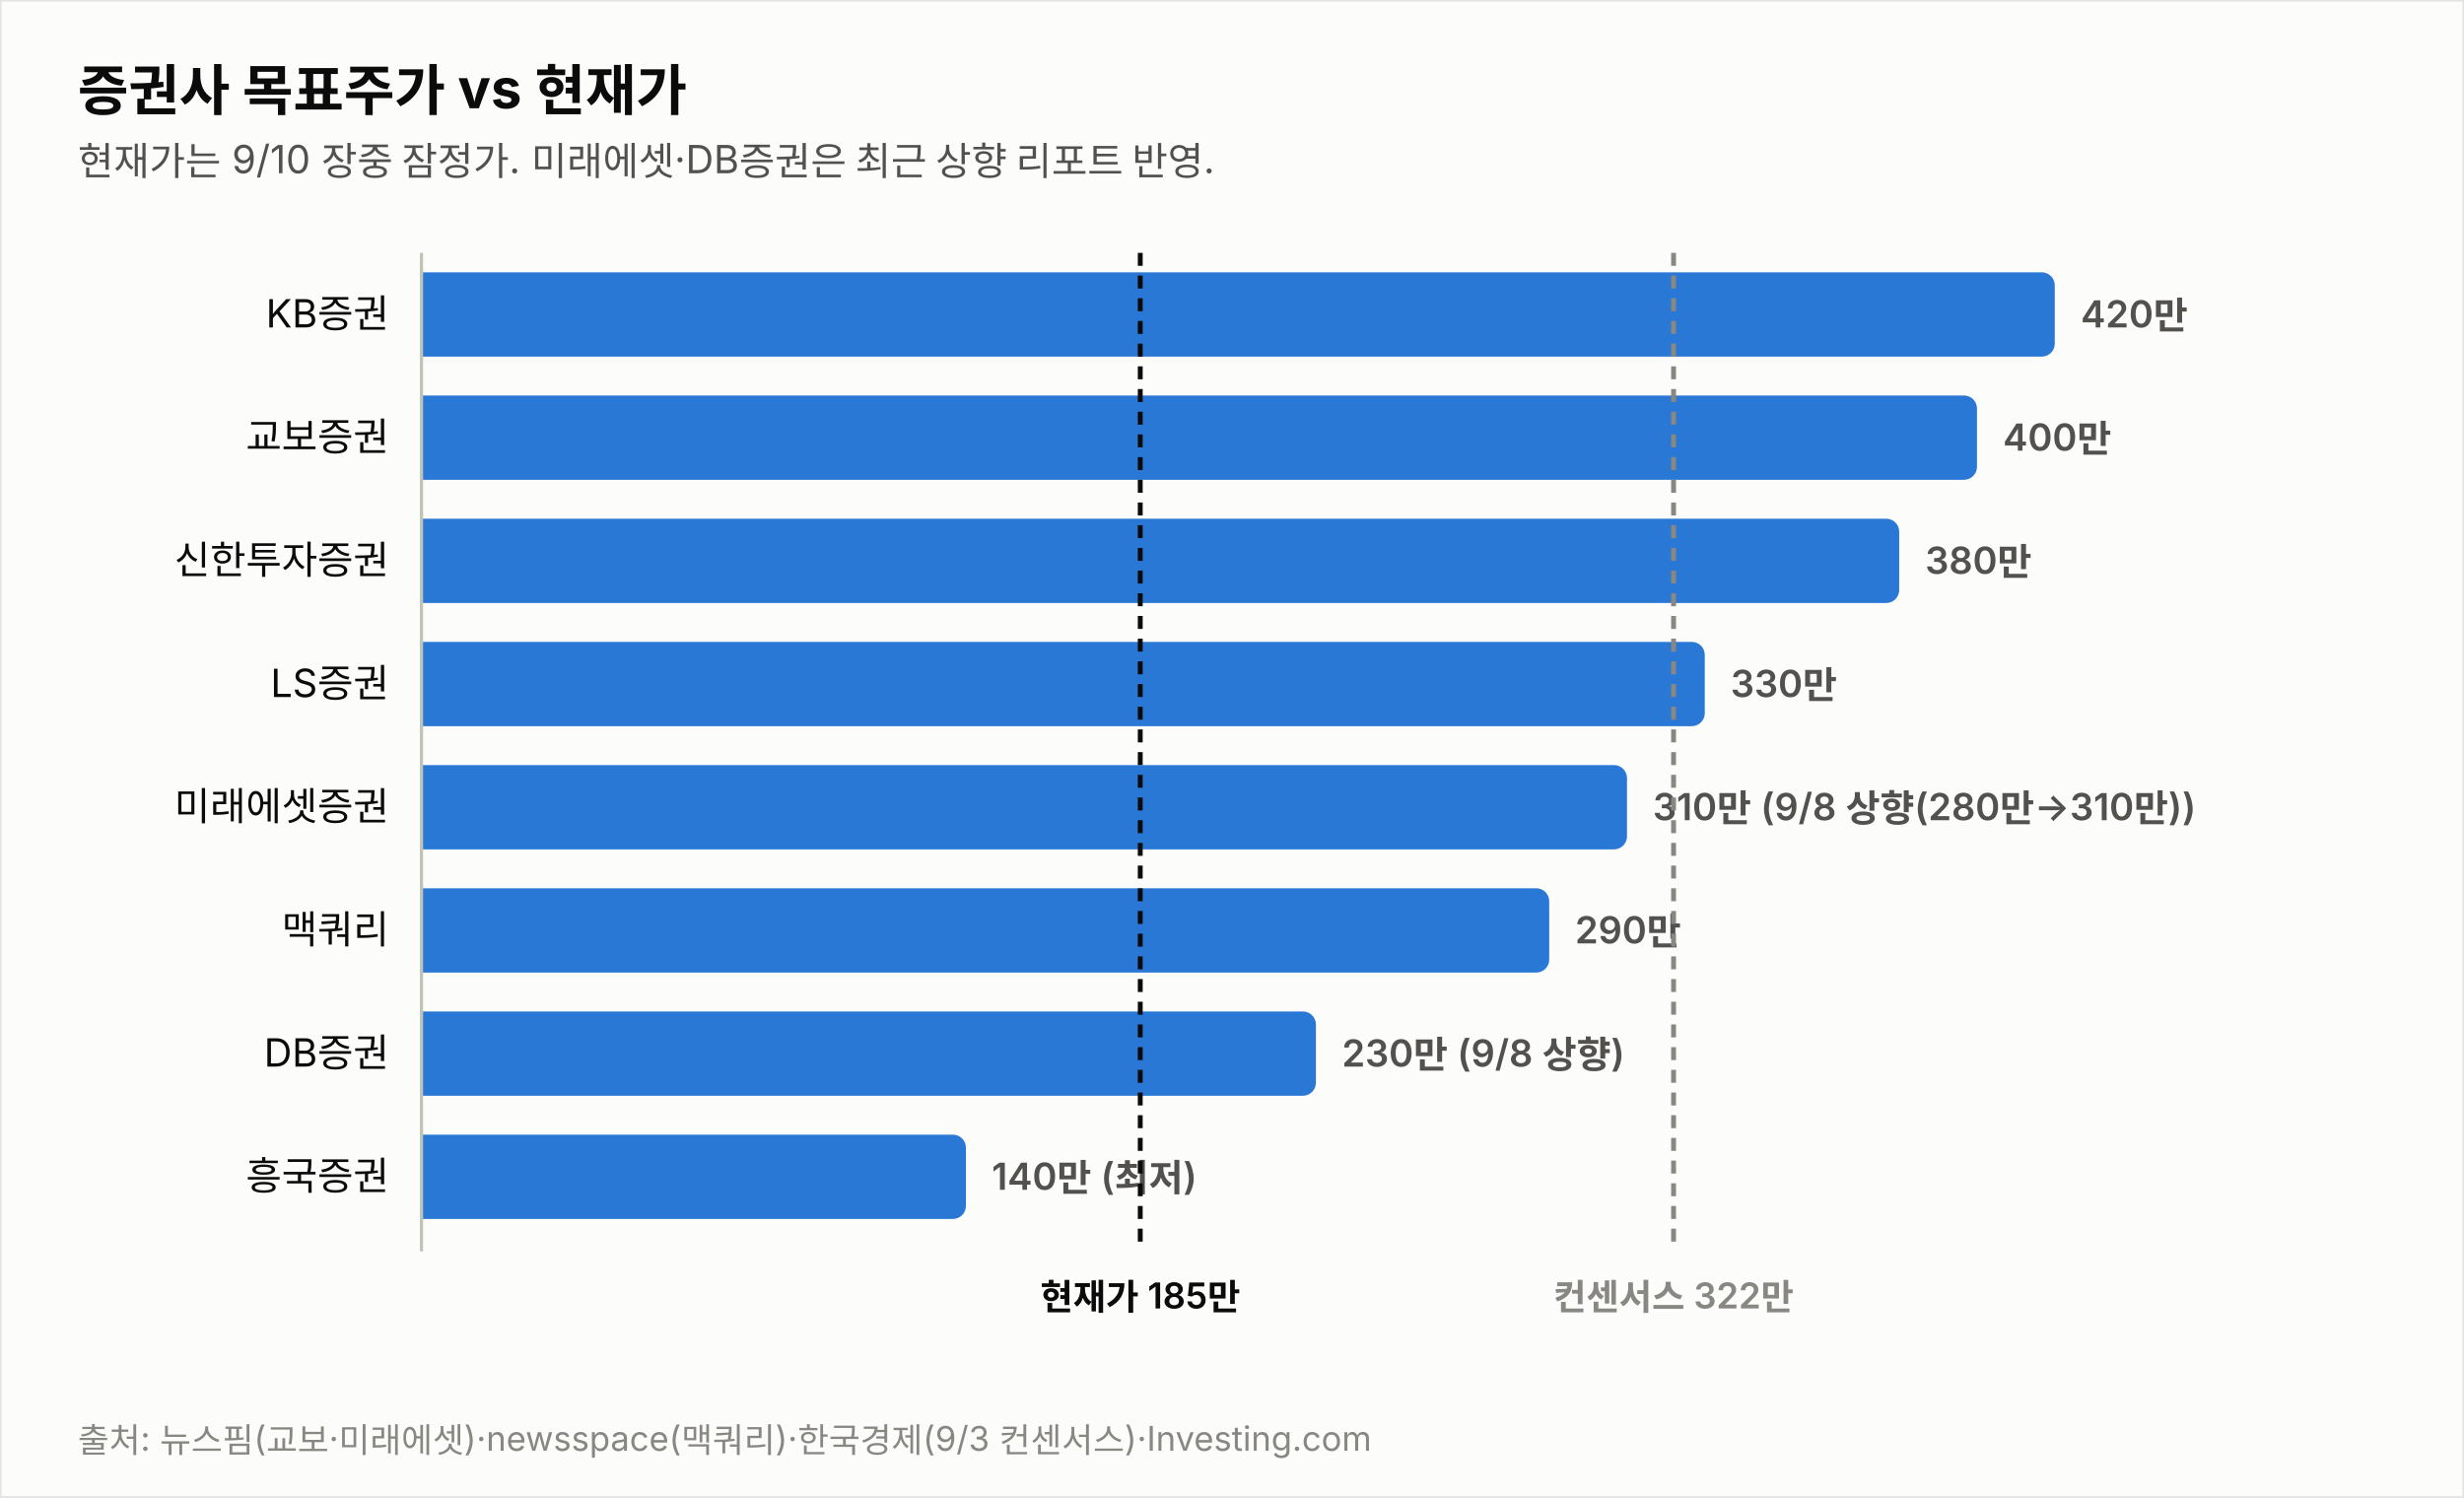
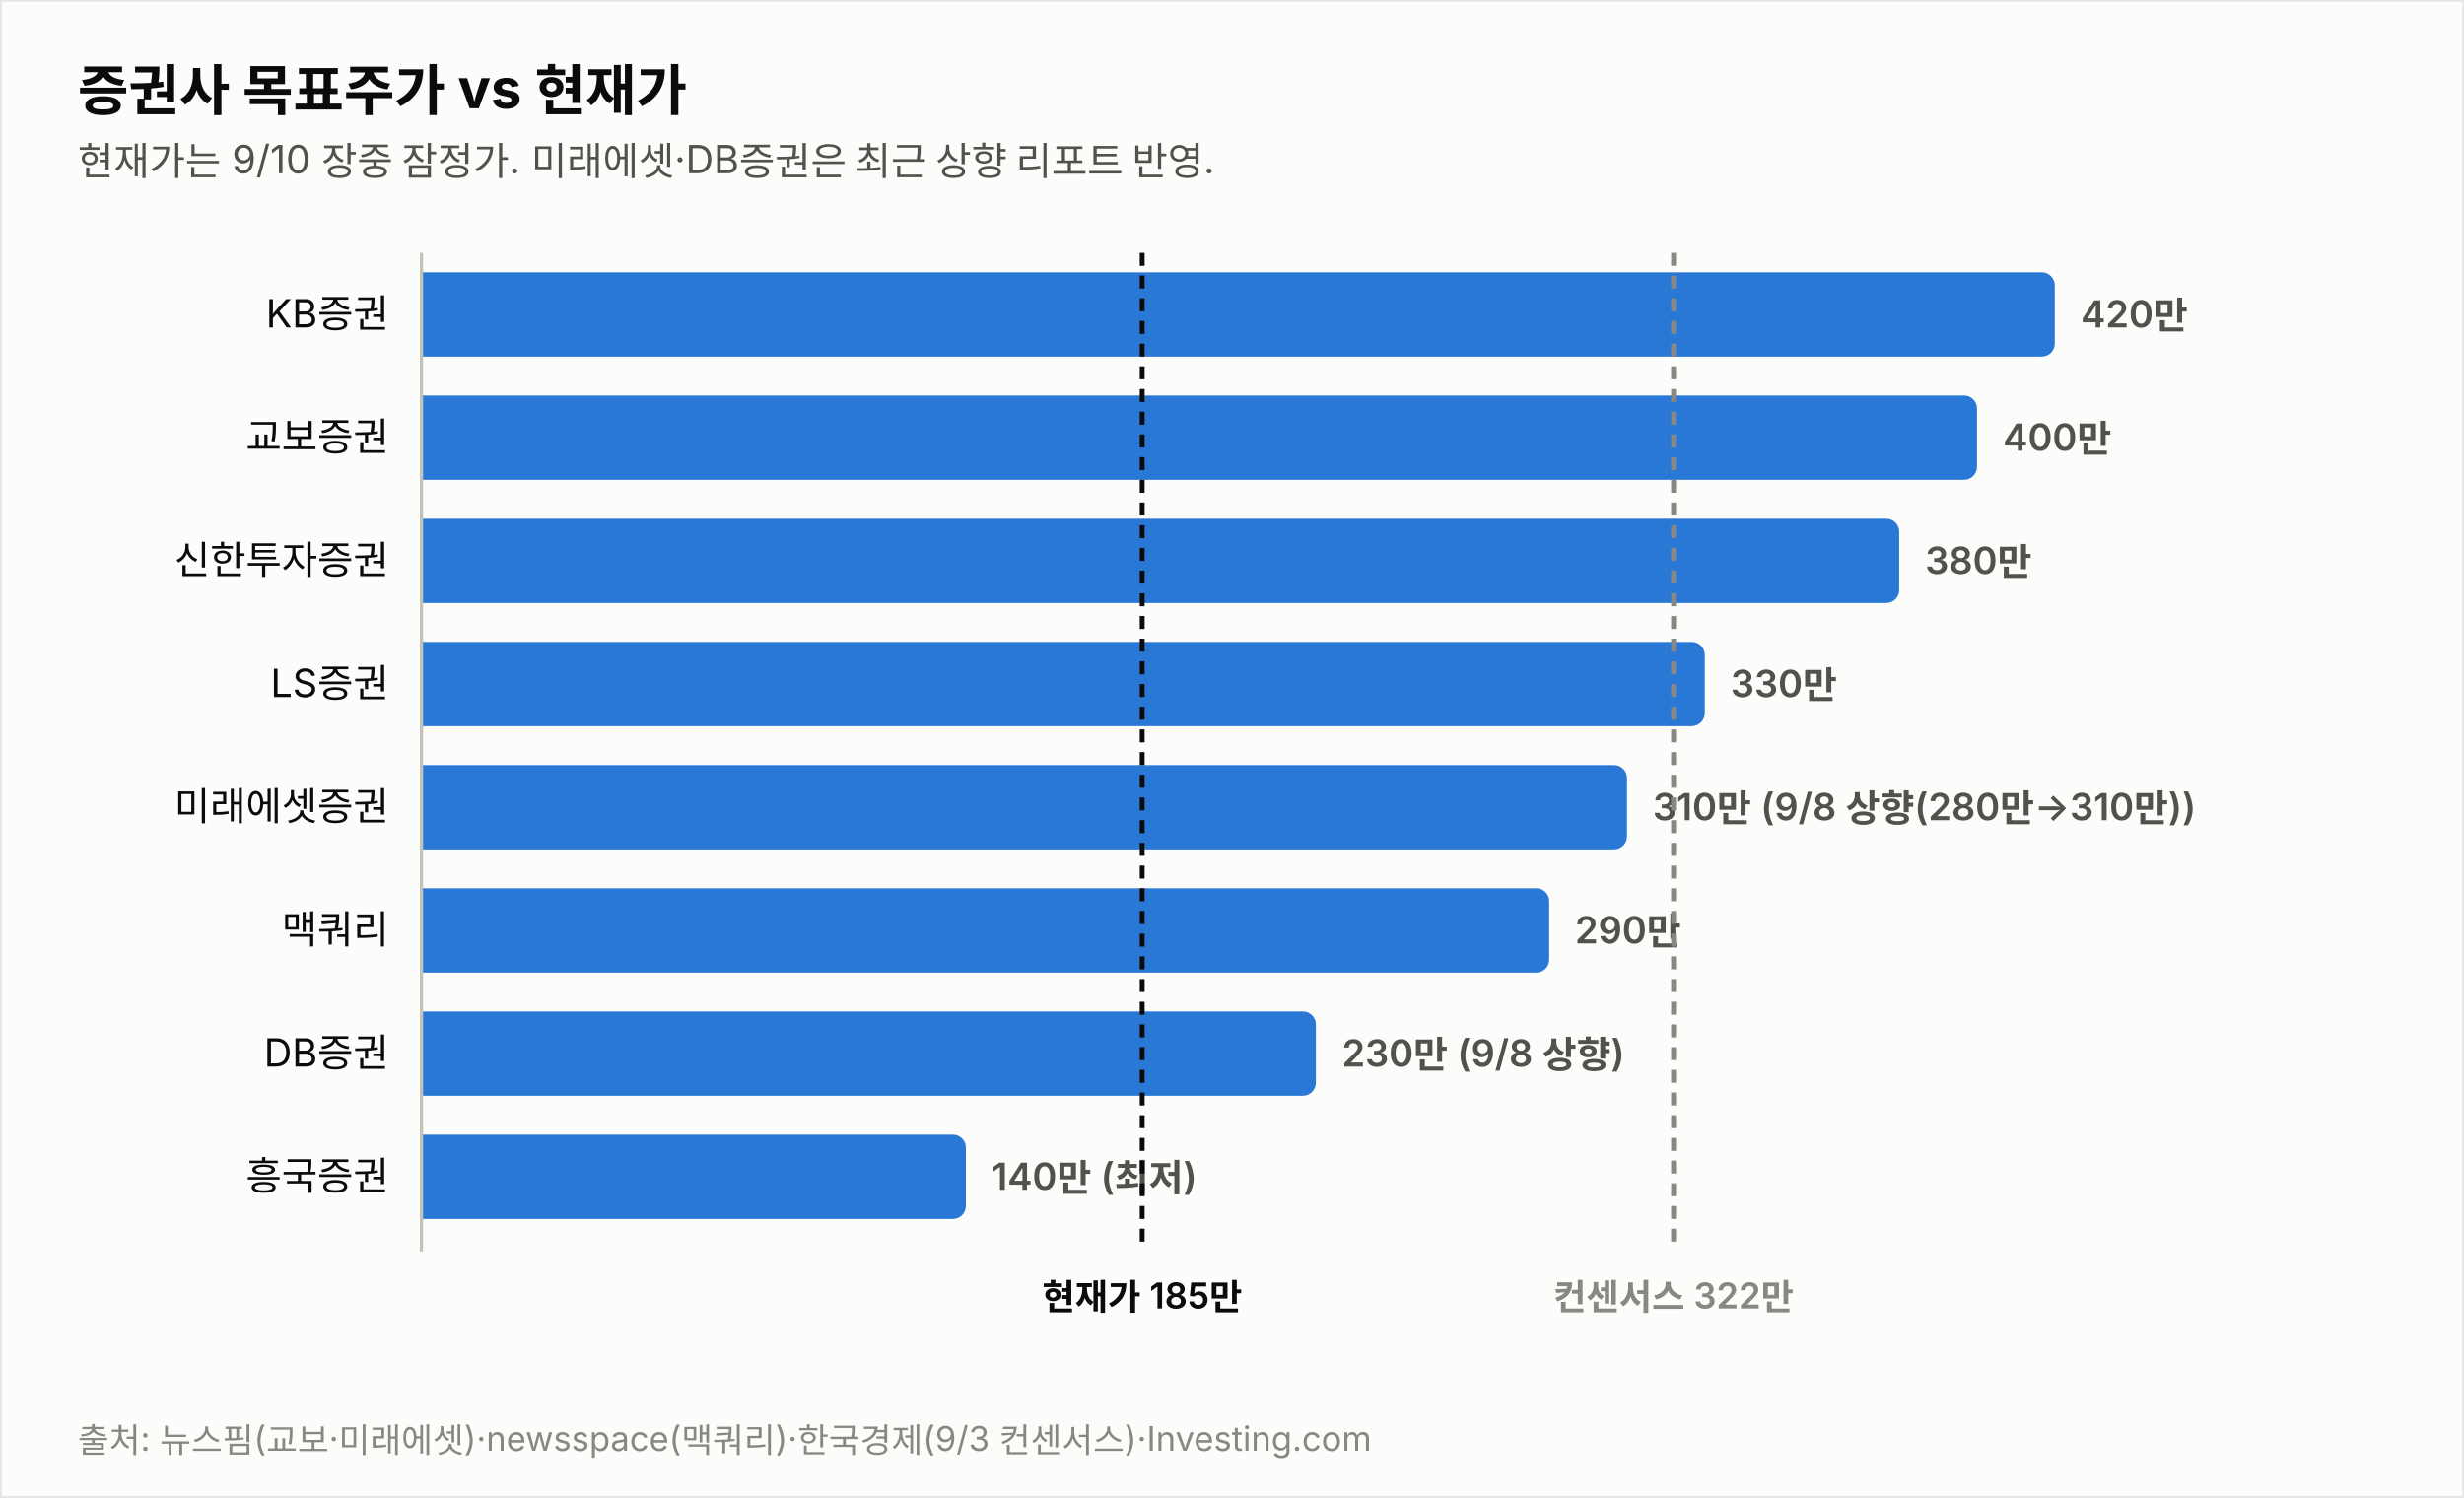
<svg xmlns="http://www.w3.org/2000/svg" width="760" height="462" viewBox="0 0 760 462" font-family="system-ui,-apple-system,&quot;Segoe UI&quot;,&quot;Malgun Gothic&quot;,&quot;Apple SD Gothic Neo&quot;,sans-serif">
  <rect width="760" height="462" fill="#fcfcfb" stroke="rgba(11,11,11,0.10)" />
  <text x="24" y="34" font-size="17" font-weight="700" fill="#0b0b0b">증권사 목표주가 vs 현재가</text>
  <text x="24" y="54" font-size="12" fill="#52514e">현재가는 9/10 장중 잠정가. 미래에셋·DB증권은 최근 상향 리포트 반영.</text>
  <text x="120" y="101.0" font-size="12" fill="#0b0b0b" text-anchor="end">KB증권</text>
  <path d="M130,84 h499.774 a4,4 0 0 1 4,4 v18 a4,4 0 0 1 -4,4 h-499.774 z" fill="#2a78d6" opacity="1.0" />
  <text x="641.8" y="101.0" font-size="11.5" font-weight="600" fill="#52514e" style="font-variant-numeric:tabular-nums">420만</text>
  <text x="120" y="139.0" font-size="12" fill="#0b0b0b" text-anchor="end">교보증권</text>
  <path d="M130,122 h475.784 a4,4 0 0 1 4,4 v18 a4,4 0 0 1 -4,4 h-475.784 z" fill="#2a78d6" opacity="1.0" />
  <text x="617.8" y="139.0" font-size="11.5" font-weight="600" fill="#52514e" style="font-variant-numeric:tabular-nums">400만</text>
  <text x="120" y="177.0" font-size="12" fill="#0b0b0b" text-anchor="end">신한투자증권</text>
  <path d="M130,160 h451.795 a4,4 0 0 1 4,4 v18 a4,4 0 0 1 -4,4 h-451.795 z" fill="#2a78d6" opacity="1.0" />
  <text x="593.8" y="177.0" font-size="11.5" font-weight="600" fill="#52514e" style="font-variant-numeric:tabular-nums">380만</text>
  <text x="120" y="215.0" font-size="12" fill="#0b0b0b" text-anchor="end">LS증권</text>
  <path d="M130,198 h391.822 a4,4 0 0 1 4,4 v18 a4,4 0 0 1 -4,4 h-391.822 z" fill="#2a78d6" opacity="1.0" />
  <text x="533.8" y="215.0" font-size="11.5" font-weight="600" fill="#52514e" style="font-variant-numeric:tabular-nums">330만</text>
  <text x="120" y="253.0" font-size="12" fill="#0b0b0b" text-anchor="end">미래에셋증권</text>
  <path d="M130,236 h367.833 a4,4 0 0 1 4,4 v18 a4,4 0 0 1 -4,4 h-367.833 z" fill="#2a78d6" opacity="1.0" />
  <text x="509.8" y="253.0" font-size="11.5" font-weight="600" fill="#52514e" style="font-variant-numeric:tabular-nums">310만 (9/8 상향(280만→310만))</text>
  <text x="120" y="291.0" font-size="12" fill="#0b0b0b" text-anchor="end">맥쿼리</text>
  <path d="M130,274 h343.844 a4,4 0 0 1 4,4 v18 a4,4 0 0 1 -4,4 h-343.844 z" fill="#2a78d6" opacity="1.0" />
  <text x="485.8" y="291.0" font-size="11.5" font-weight="600" fill="#52514e" style="font-variant-numeric:tabular-nums">290만</text>
  <text x="120" y="329.0" font-size="12" fill="#0b0b0b" text-anchor="end">DB증권</text>
  <path d="M130,312 h271.876 a4,4 0 0 1 4,4 v18 a4,4 0 0 1 -4,4 h-271.876 z" fill="#2a78d6" opacity="1.0" />
  <text x="413.9" y="329.0" font-size="11.5" font-weight="600" fill="#52514e" style="font-variant-numeric:tabular-nums">230만 (9/8 상향)</text>
  <text x="120" y="367.0" font-size="12" fill="#0b0b0b" text-anchor="end">흥국증권</text>
  <path d="M130,350 h163.925 a4,4 0 0 1 4,4 v18 a4,4 0 0 1 -4,4 h-163.925 z" fill="#2a78d6" opacity="1.0" />
  <text x="305.9" y="367.0" font-size="11.5" font-weight="600" fill="#52514e" style="font-variant-numeric:tabular-nums">140만 (최저)</text>
  <line x1="130" y1="78" x2="130" y2="386" stroke="#c3c2b7" stroke-width="1" />
-   <line x1="351.7" y1="78" x2="351.7" y2="386" stroke="#0b0b0b" stroke-width="1.5" stroke-dasharray="4 3" />
-   <text x="351.7" y="404" font-size="11" font-weight="600" fill="#0b0b0b" text-anchor="middle">현재가 185만</text>
+   <line x1="352.3" y1="78" x2="352.3" y2="386" stroke="#0b0b0b" stroke-width="1.5" stroke-dasharray="4 3" />
+   <text x="352.3" y="404" font-size="11" font-weight="600" fill="#0b0b0b" text-anchor="middle">현재가 185만</text>
  <line x1="516.2" y1="78" x2="516.2" y2="386" stroke="#898781" stroke-width="1.5" stroke-dasharray="4 3" />
  <text x="516.2" y="404" font-size="11" font-weight="600" fill="#898781" text-anchor="middle">컨센서스 322만</text>
  <text x="24" y="448" font-size="10.5" fill="#898781">출처: 뉴스핌(교보·미래에셋)·newsspace(맥쿼리)·한국경제(9/3 컨센서스)·Investing.com</text>
</svg>
